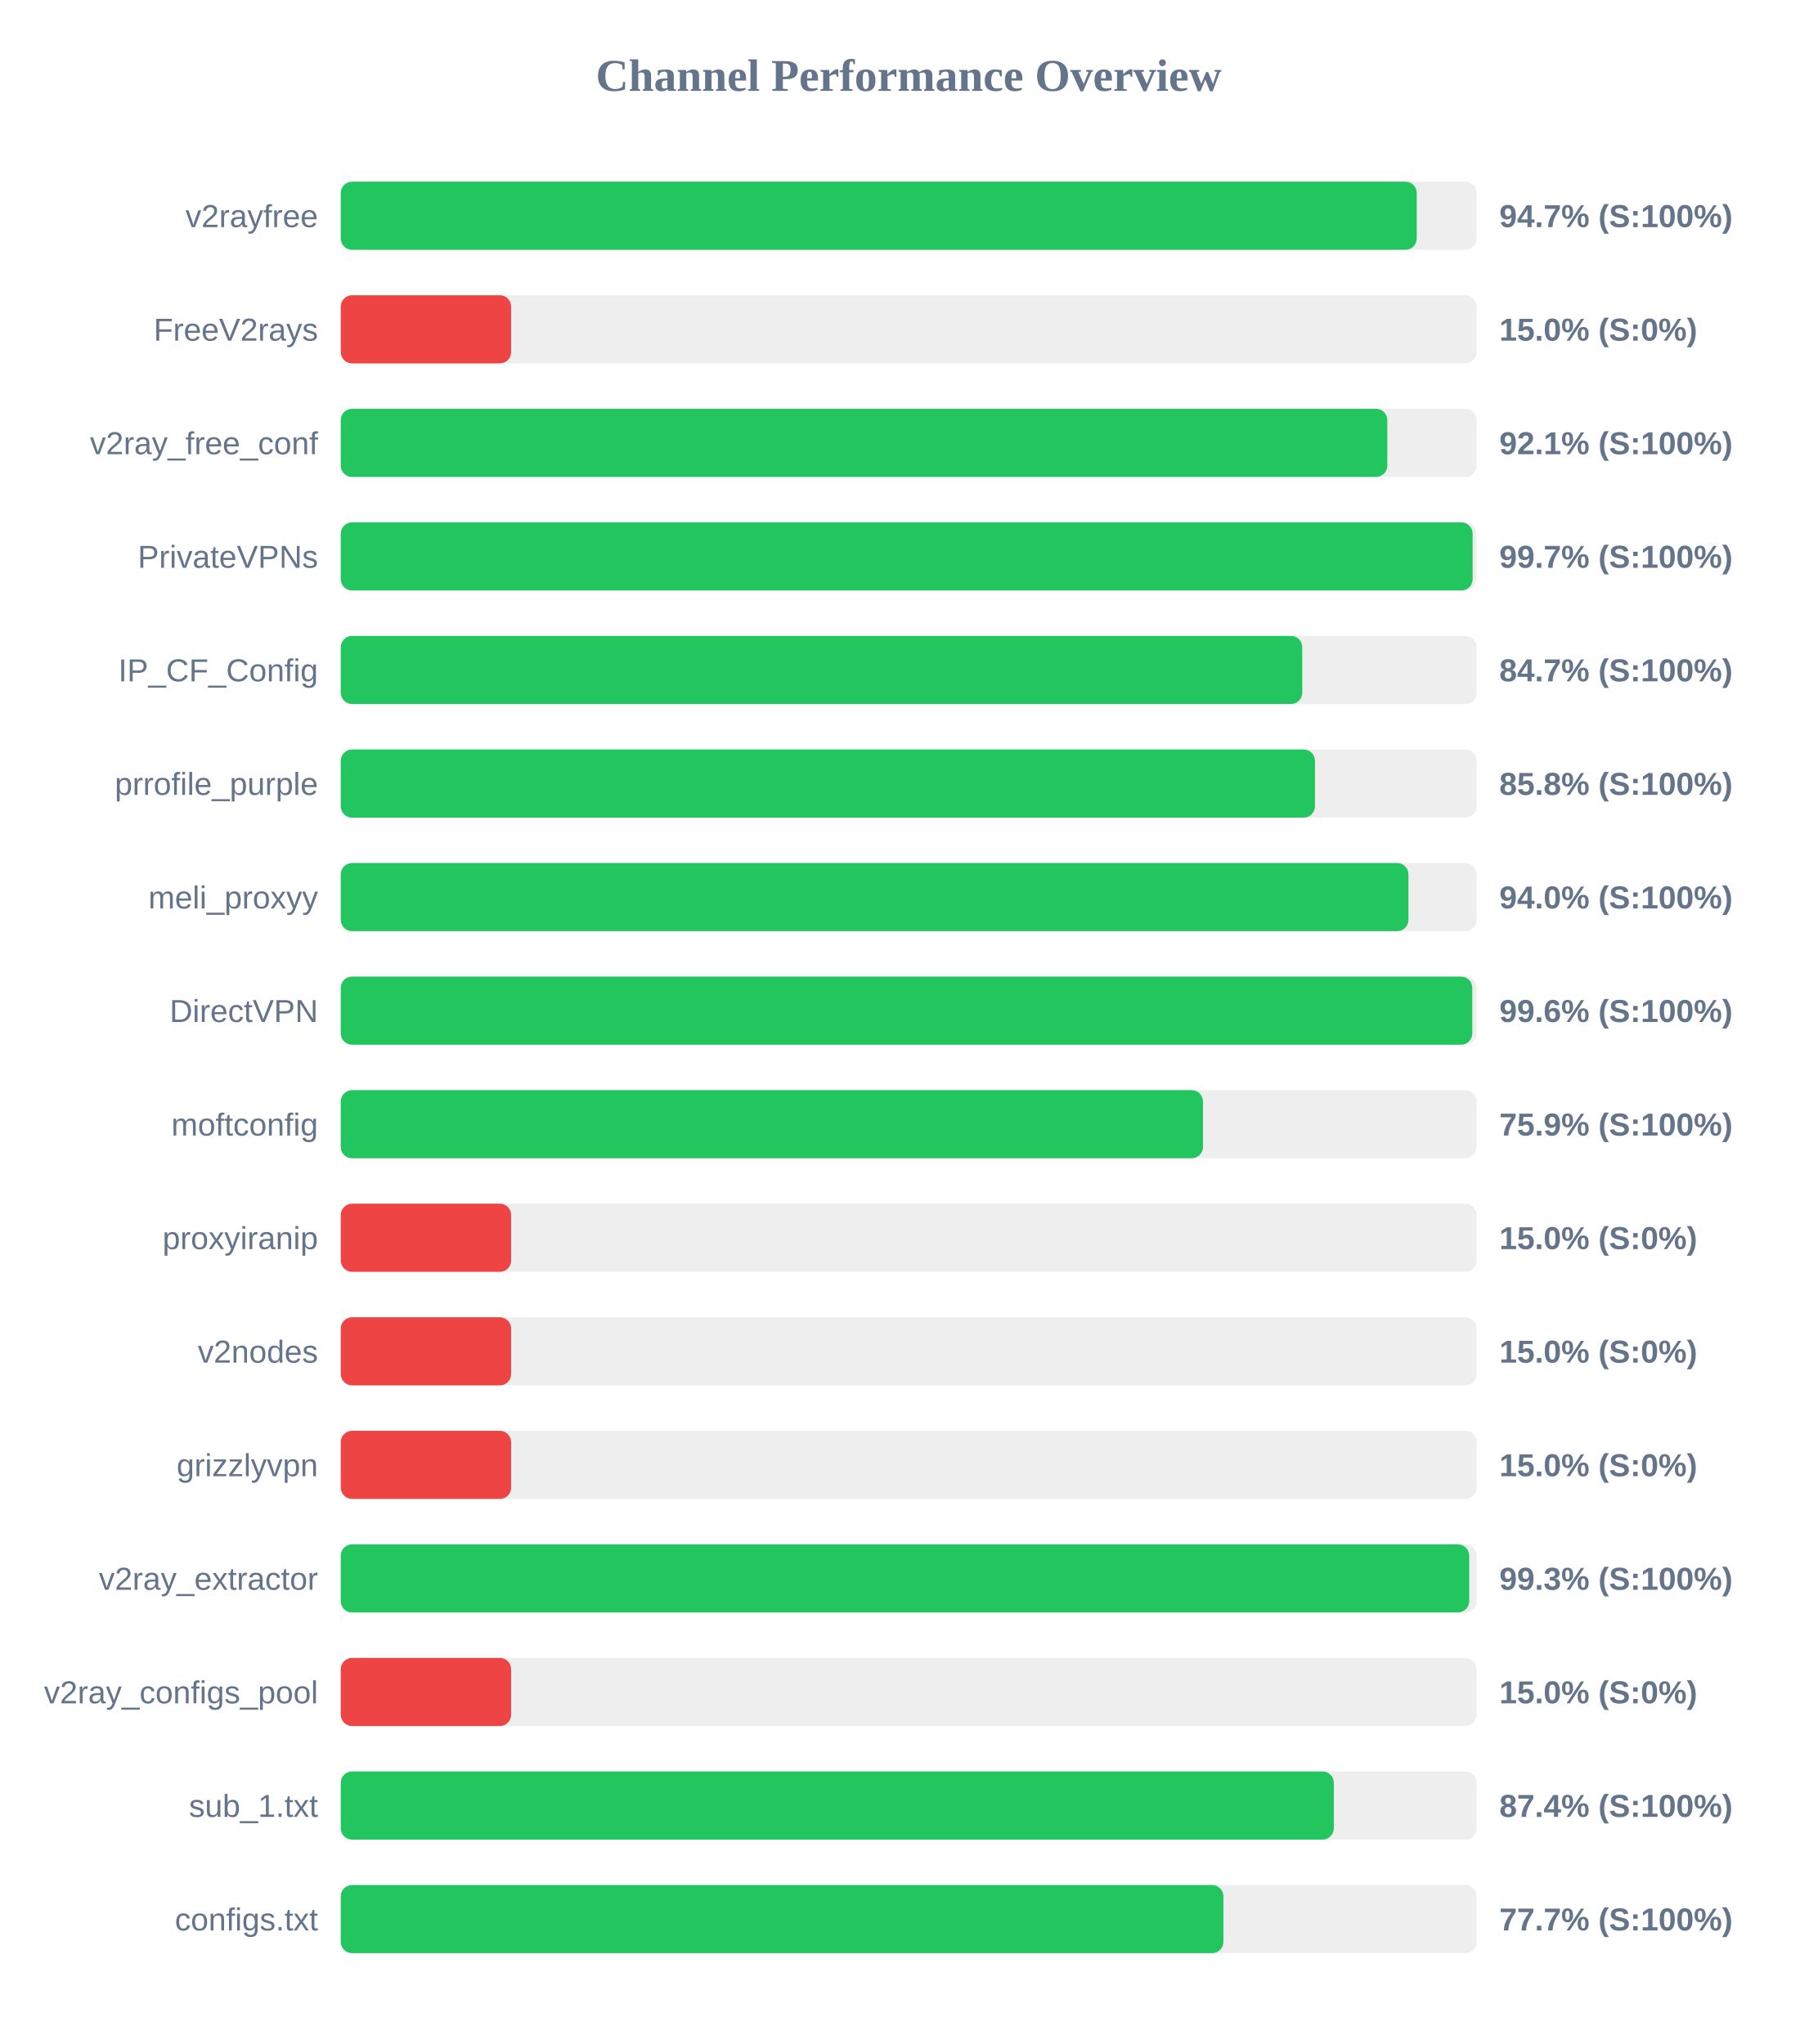
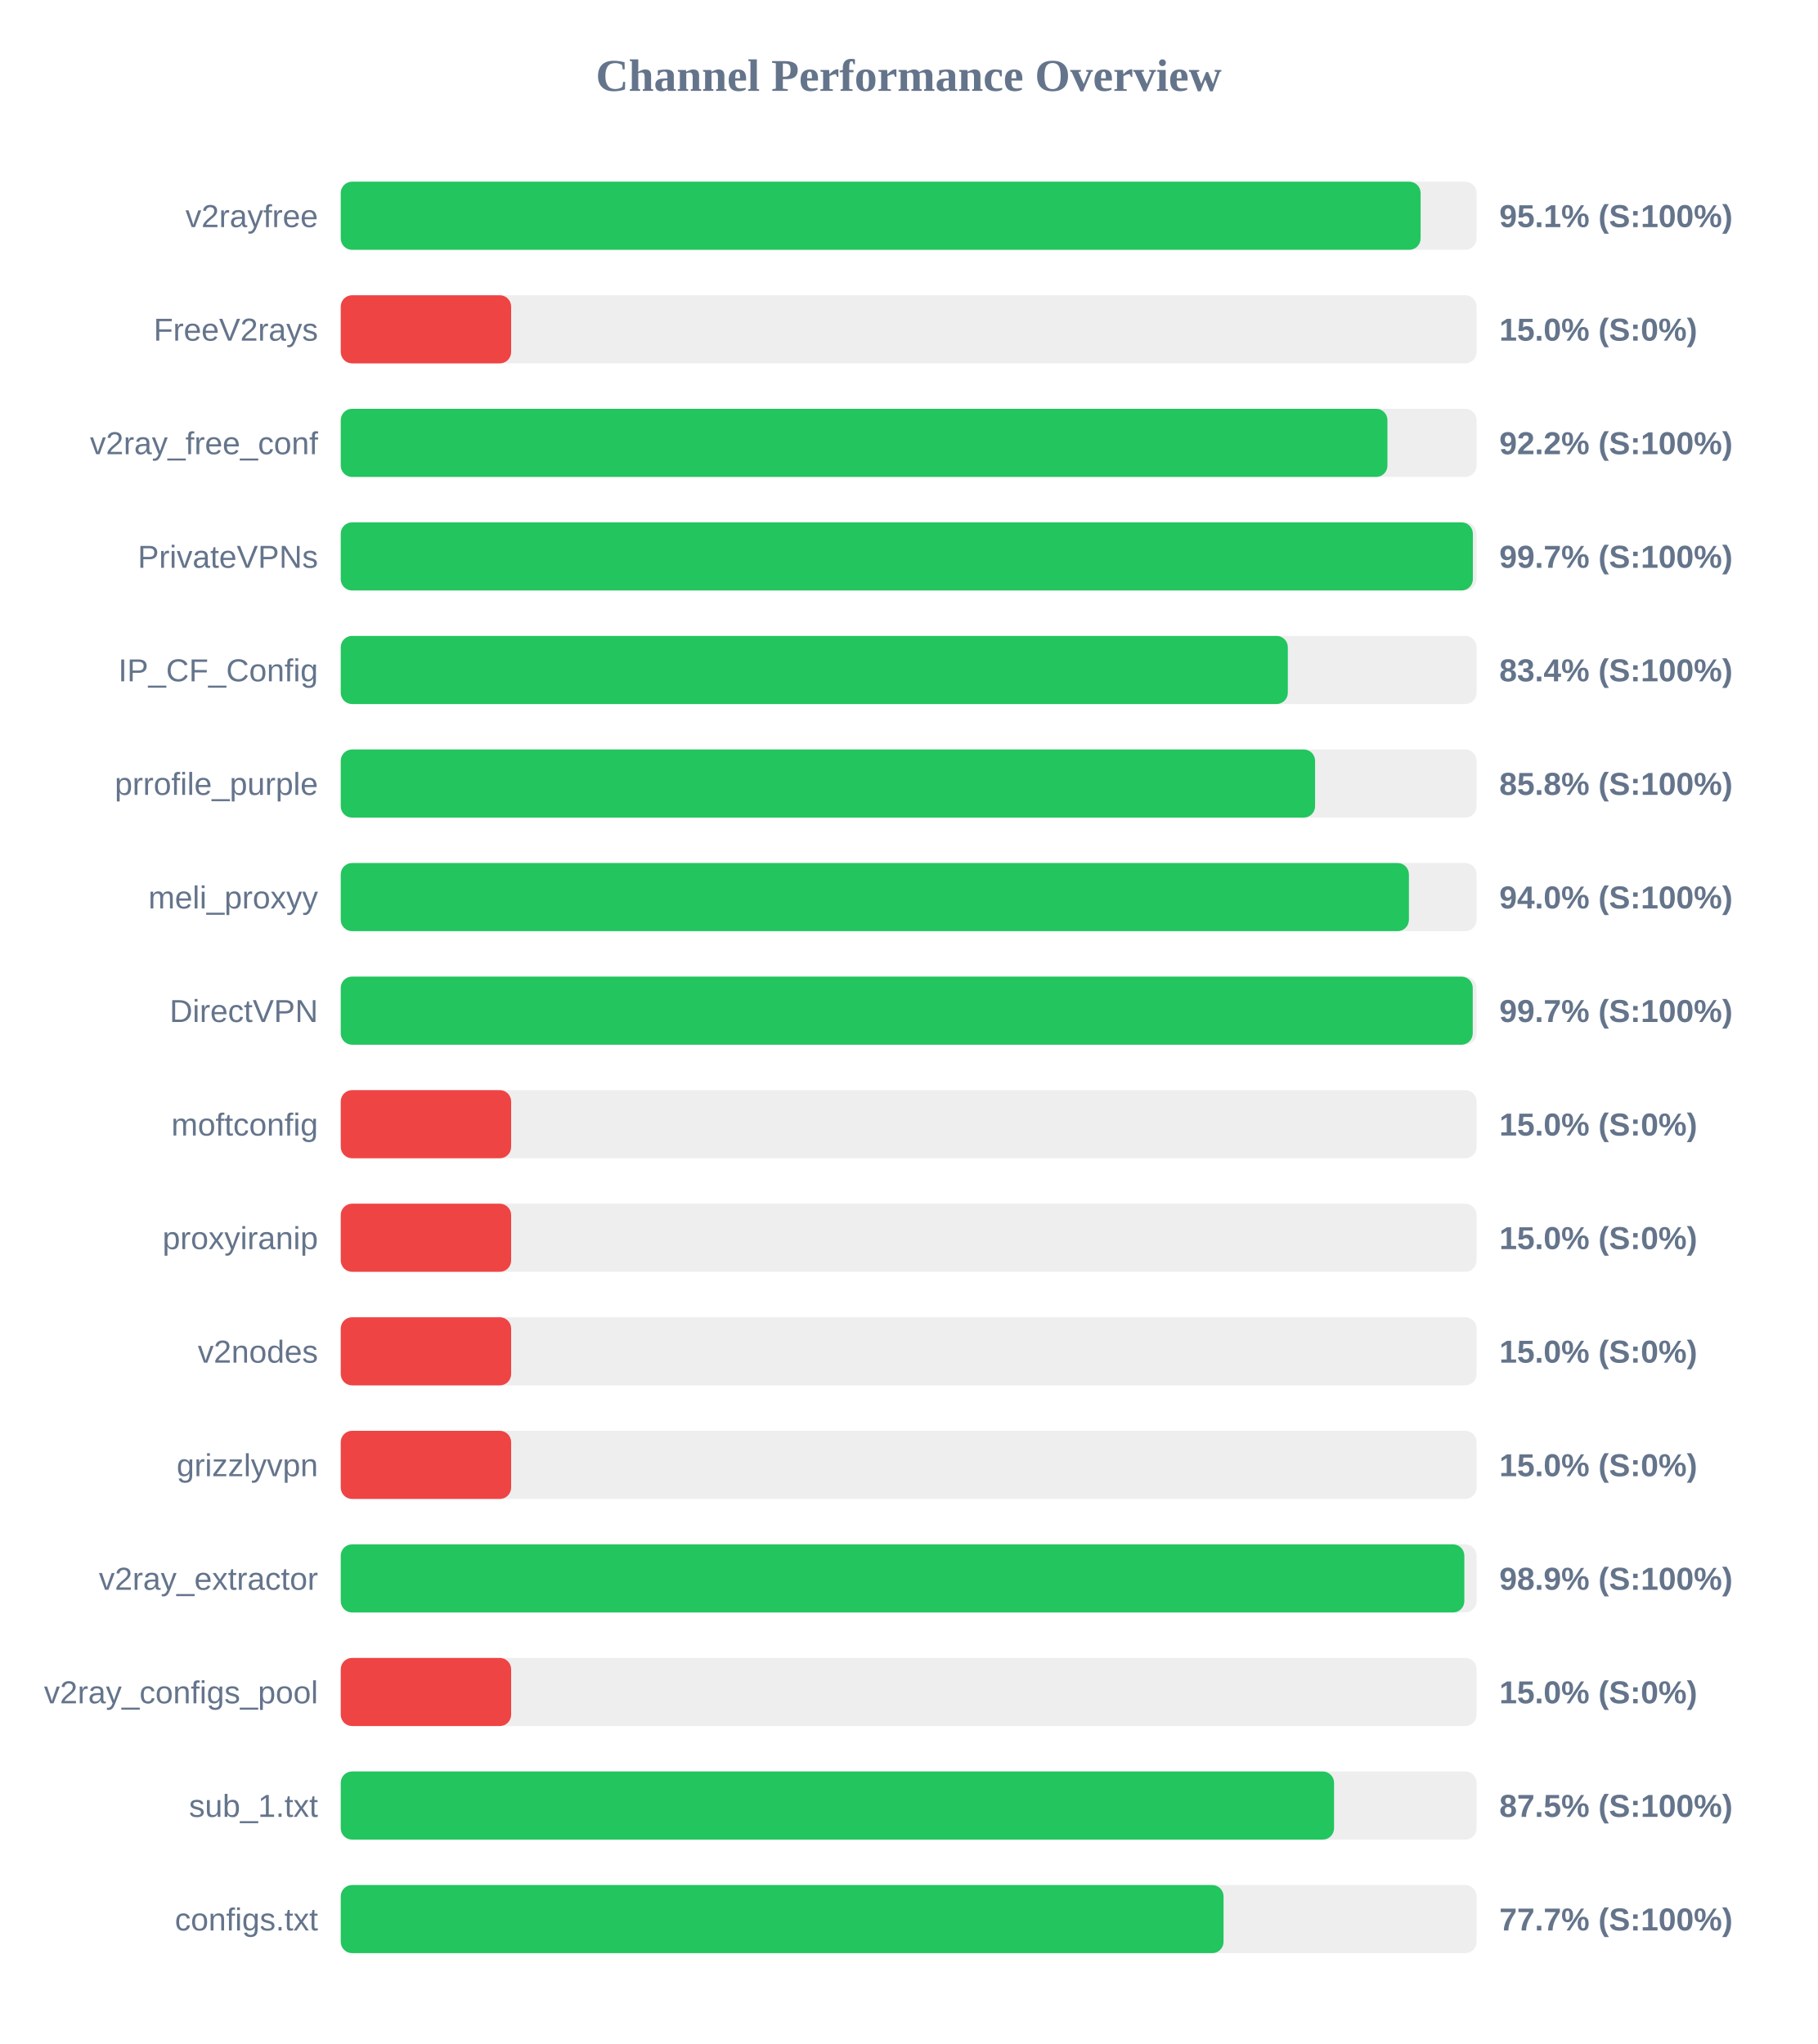
<svg xmlns="http://www.w3.org/2000/svg" width="800" height="900" version="1.1">
  <style>
        .row { font: 14px Arial; fill: #64748b; }
        .score { font: bold 14px Arial; fill: #64748b; }
    </style>
  <text x="400" y="40" text-anchor="middle" font-size="20px" font-weight="bold" fill="#64748b">Channel Performance Overview</text>
  <rect x="150" y="80" width="500" height="30" fill="#eee" rx="5" />
-   <rect x="150" y="80" width="473.65" height="30" fill="#22c55e" rx="5" />
+   <rect x="150" y="80" width="475.35" height="30" fill="#22c55e" rx="5" />
  <text x="140" y="100" text-anchor="end" class="row">v2rayfree</text>
-   <text x="660" y="100" text-anchor="start" class="score">94.7% (S:100%)</text>
+   <text x="660" y="100" text-anchor="start" class="score">95.1% (S:100%)</text>
  <rect x="150" y="130" width="500" height="30" fill="#eee" rx="5" />
  <rect x="150" y="130" width="75.0" height="30" fill="#ef4444" rx="5" />
  <text x="140" y="150" text-anchor="end" class="row">FreeV2rays</text>
  <text x="660" y="150" text-anchor="start" class="score">15.0% (S:0%)</text>
  <rect x="150" y="180" width="500" height="30" fill="#eee" rx="5" />
-   <rect x="150" y="180" width="460.7" height="30" fill="#22c55e" rx="5" />
+   <rect x="150" y="180" width="460.75" height="30" fill="#22c55e" rx="5" />
  <text x="140" y="200" text-anchor="end" class="row">v2ray_free_conf</text>
-   <text x="660" y="200" text-anchor="start" class="score">92.1% (S:100%)</text>
+   <text x="660" y="200" text-anchor="start" class="score">92.2% (S:100%)</text>
  <rect x="150" y="230" width="500" height="30" fill="#eee" rx="5" />
-   <rect x="150" y="230" width="498.25" height="30" fill="#22c55e" rx="5" />
+   <rect x="150" y="230" width="498.35" height="30" fill="#22c55e" rx="5" />
  <text x="140" y="250" text-anchor="end" class="row">PrivateVPNs</text>
  <text x="660" y="250" text-anchor="start" class="score">99.7% (S:100%)</text>
  <rect x="150" y="280" width="500" height="30" fill="#eee" rx="5" />
-   <rect x="150" y="280" width="423.25" height="30" fill="#22c55e" rx="5" />
+   <rect x="150" y="280" width="416.9" height="30" fill="#22c55e" rx="5" />
  <text x="140" y="300" text-anchor="end" class="row">IP_CF_Config</text>
-   <text x="660" y="300" text-anchor="start" class="score">84.7% (S:100%)</text>
+   <text x="660" y="300" text-anchor="start" class="score">83.4% (S:100%)</text>
  <rect x="150" y="330" width="500" height="30" fill="#eee" rx="5" />
-   <rect x="150" y="330" width="428.85" height="30" fill="#22c55e" rx="5" />
+   <rect x="150" y="330" width="428.9" height="30" fill="#22c55e" rx="5" />
  <text x="140" y="350" text-anchor="end" class="row">prrofile_purple</text>
  <text x="660" y="350" text-anchor="start" class="score">85.8% (S:100%)</text>
  <rect x="150" y="380" width="500" height="30" fill="#eee" rx="5" />
-   <rect x="150" y="380" width="470.0" height="30" fill="#22c55e" rx="5" />
+   <rect x="150" y="380" width="470.2" height="30" fill="#22c55e" rx="5" />
  <text x="140" y="400" text-anchor="end" class="row">meli_proxyy</text>
  <text x="660" y="400" text-anchor="start" class="score">94.0% (S:100%)</text>
  <rect x="150" y="430" width="500" height="30" fill="#eee" rx="5" />
-   <rect x="150" y="430" width="498.1" height="30" fill="#22c55e" rx="5" />
+   <rect x="150" y="430" width="498.3" height="30" fill="#22c55e" rx="5" />
  <text x="140" y="450" text-anchor="end" class="row">DirectVPN</text>
-   <text x="660" y="450" text-anchor="start" class="score">99.6% (S:100%)</text>
+   <text x="660" y="450" text-anchor="start" class="score">99.7% (S:100%)</text>
  <rect x="150" y="480" width="500" height="30" fill="#eee" rx="5" />
-   <rect x="150" y="480" width="379.55" height="30" fill="#22c55e" rx="5" />
+   <rect x="150" y="480" width="75.0" height="30" fill="#ef4444" rx="5" />
  <text x="140" y="500" text-anchor="end" class="row">moftconfig</text>
-   <text x="660" y="500" text-anchor="start" class="score">75.9% (S:100%)</text>
+   <text x="660" y="500" text-anchor="start" class="score">15.0% (S:0%)</text>
  <rect x="150" y="530" width="500" height="30" fill="#eee" rx="5" />
  <rect x="150" y="530" width="75.0" height="30" fill="#ef4444" rx="5" />
  <text x="140" y="550" text-anchor="end" class="row">proxyiranip</text>
  <text x="660" y="550" text-anchor="start" class="score">15.0% (S:0%)</text>
  <rect x="150" y="580" width="500" height="30" fill="#eee" rx="5" />
  <rect x="150" y="580" width="75.0" height="30" fill="#ef4444" rx="5" />
  <text x="140" y="600" text-anchor="end" class="row">v2nodes</text>
  <text x="660" y="600" text-anchor="start" class="score">15.0% (S:0%)</text>
  <rect x="150" y="630" width="500" height="30" fill="#eee" rx="5" />
  <rect x="150" y="630" width="75.0" height="30" fill="#ef4444" rx="5" />
  <text x="140" y="650" text-anchor="end" class="row">grizzlyvpn</text>
  <text x="660" y="650" text-anchor="start" class="score">15.0% (S:0%)</text>
  <rect x="150" y="680" width="500" height="30" fill="#eee" rx="5" />
-   <rect x="150" y="680" width="496.75" height="30" fill="#22c55e" rx="5" />
+   <rect x="150" y="680" width="494.6" height="30" fill="#22c55e" rx="5" />
  <text x="140" y="700" text-anchor="end" class="row">v2ray_extractor</text>
-   <text x="660" y="700" text-anchor="start" class="score">99.3% (S:100%)</text>
+   <text x="660" y="700" text-anchor="start" class="score">98.9% (S:100%)</text>
  <rect x="150" y="730" width="500" height="30" fill="#eee" rx="5" />
  <rect x="150" y="730" width="75.0" height="30" fill="#ef4444" rx="5" />
  <text x="140" y="750" text-anchor="end" class="row">v2ray_configs_pool</text>
  <text x="660" y="750" text-anchor="start" class="score">15.0% (S:0%)</text>
  <rect x="150" y="780" width="500" height="30" fill="#eee" rx="5" />
-   <rect x="150" y="780" width="437.15" height="30" fill="#22c55e" rx="5" />
+   <rect x="150" y="780" width="437.25" height="30" fill="#22c55e" rx="5" />
  <text x="140" y="800" text-anchor="end" class="row">sub_1.txt</text>
-   <text x="660" y="800" text-anchor="start" class="score">87.4% (S:100%)</text>
+   <text x="660" y="800" text-anchor="start" class="score">87.5% (S:100%)</text>
  <rect x="150" y="830" width="500" height="30" fill="#eee" rx="5" />
-   <rect x="150" y="830" width="388.55" height="30" fill="#22c55e" rx="5" />
+   <rect x="150" y="830" width="388.6" height="30" fill="#22c55e" rx="5" />
  <text x="140" y="850" text-anchor="end" class="row">configs.txt</text>
  <text x="660" y="850" text-anchor="start" class="score">77.7% (S:100%)</text>
</svg>
